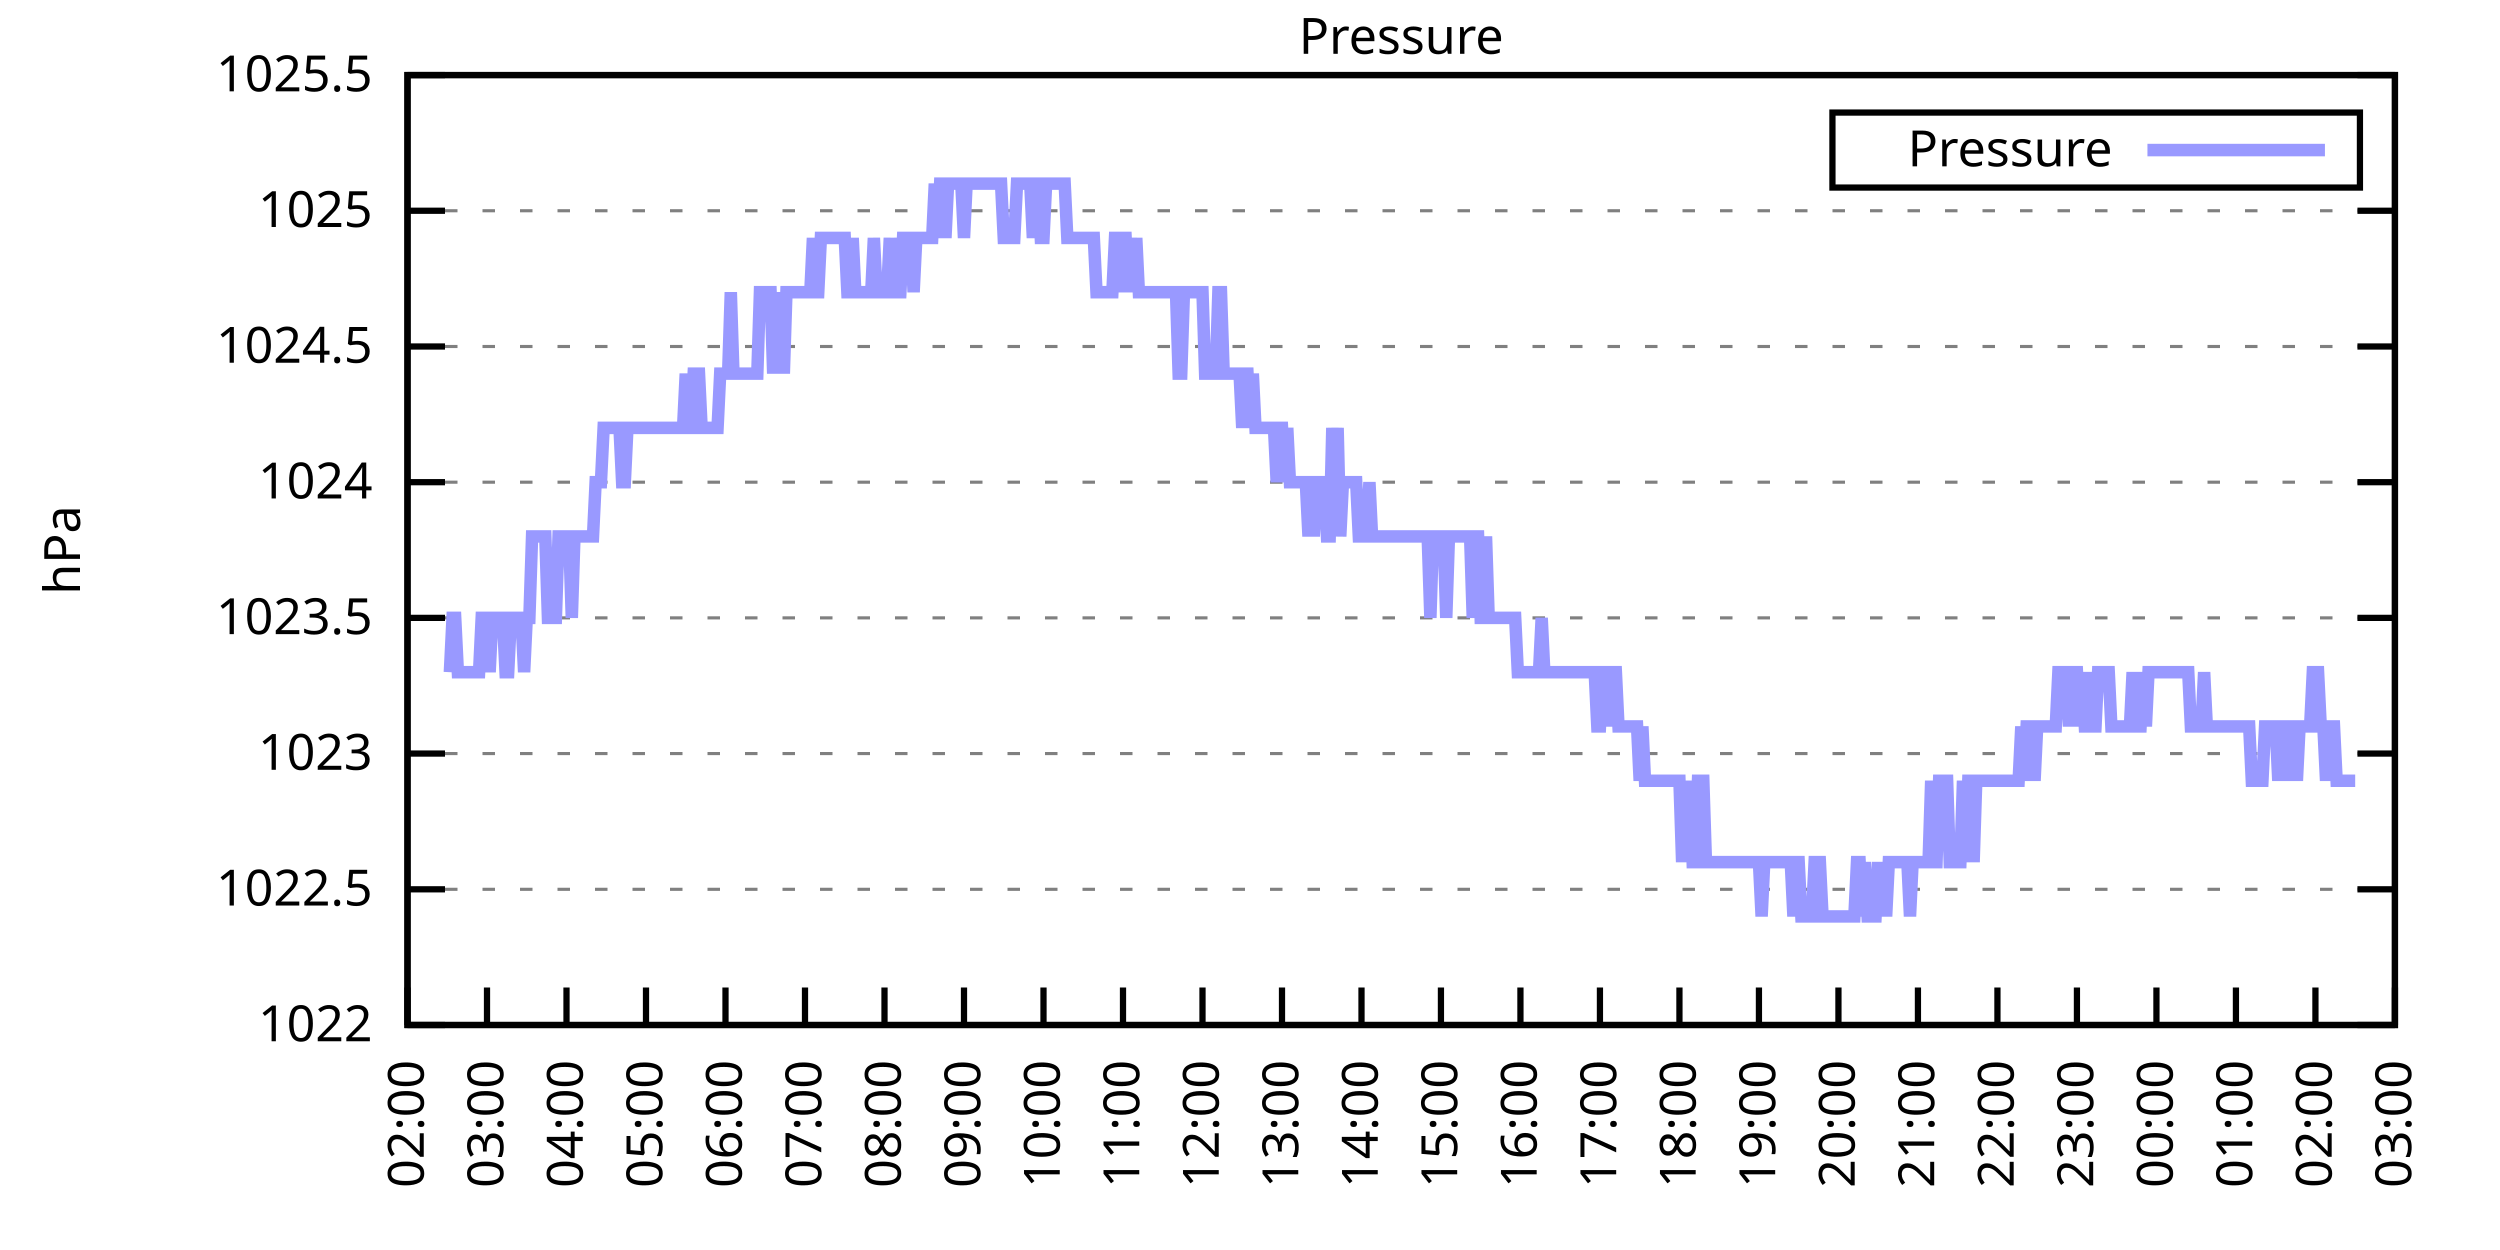
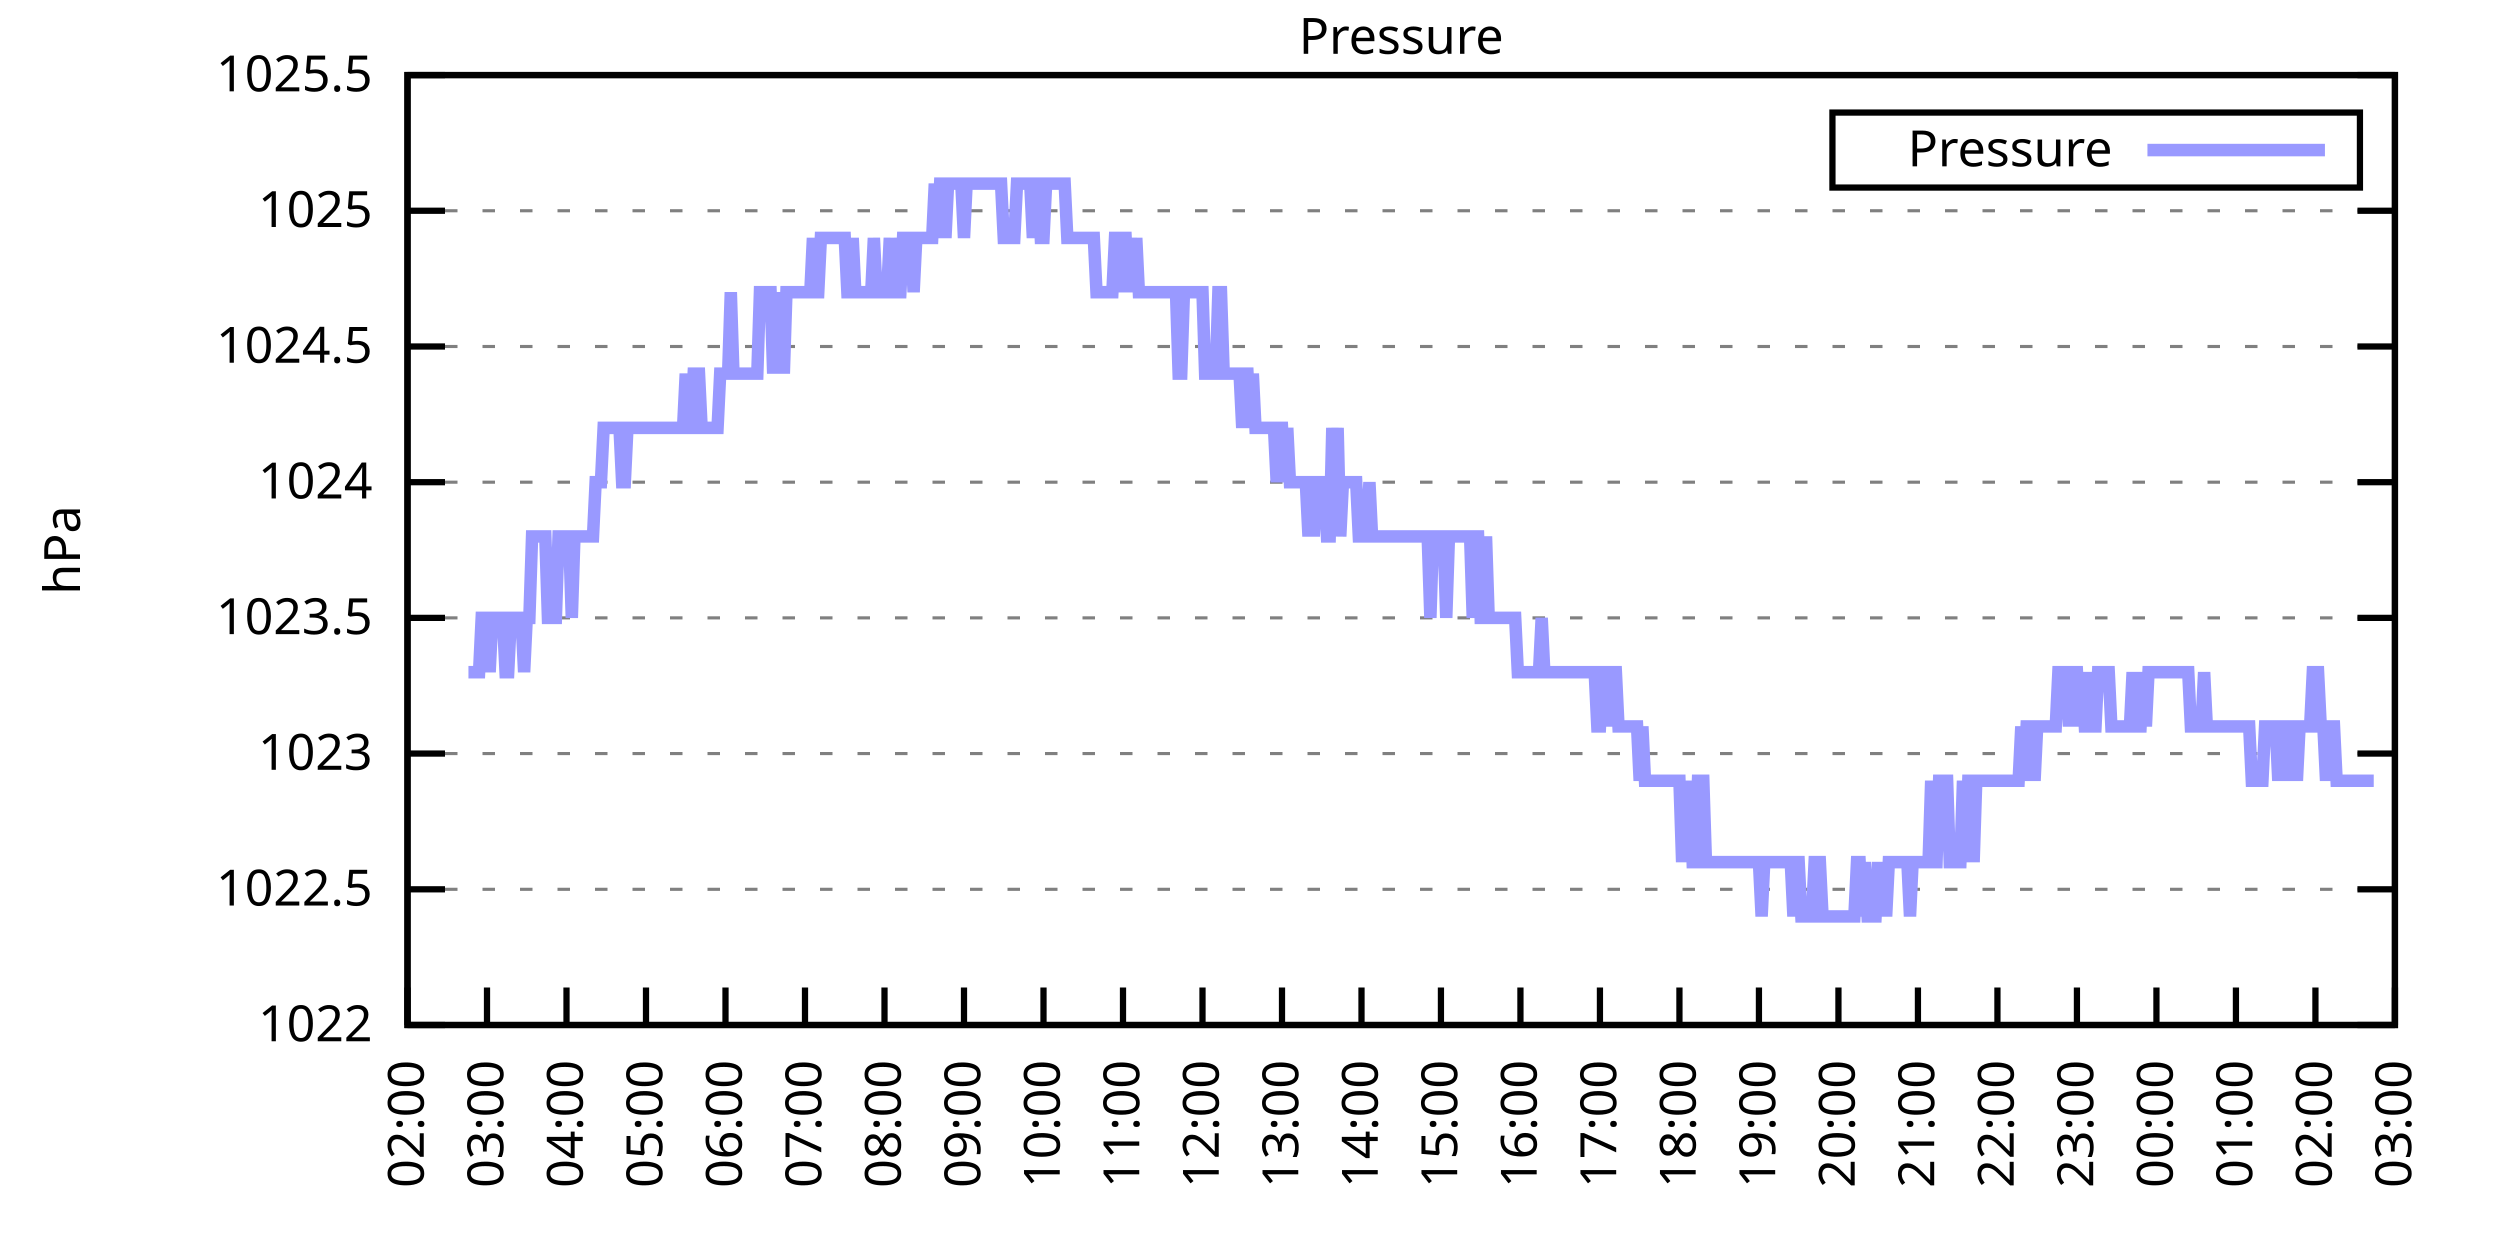
<svg xmlns="http://www.w3.org/2000/svg" xmlns:xlink="http://www.w3.org/1999/xlink" width="400" height="200" viewBox="0 0 400 200">
  <g id="gnuplot_canvas">
    <rect x="0" y="0" width="400" height="200" fill="none" />
    <defs>
      <circle id="gpDot" r="0.5" stroke-width="0.5" stroke="currentColor" />
      <path id="gpPt0" stroke-width="0.333" stroke="currentColor" d="M-1,0 h2 M0,-1 v2" />
      <path id="gpPt1" stroke-width="0.333" stroke="currentColor" d="M-1,-1 L1,1 M1,-1 L-1,1" />
      <path id="gpPt2" stroke-width="0.333" stroke="currentColor" d="M-1,0 L1,0 M0,-1 L0,1 M-1,-1 L1,1 M-1,1 L1,-1" />
      <rect id="gpPt3" stroke-width="0.333" stroke="currentColor" x="-1" y="-1" width="2" height="2" />
      <rect id="gpPt4" stroke-width="0.333" stroke="currentColor" fill="currentColor" x="-1" y="-1" width="2" height="2" />
      <circle id="gpPt5" stroke-width="0.333" stroke="currentColor" cx="0" cy="0" r="1" />
      <use xlink:href="#gpPt5" id="gpPt6" fill="currentColor" stroke="none" />
      <path id="gpPt7" stroke-width="0.333" stroke="currentColor" d="M0,-1.33 L-1.33,0.67 L1.33,0.67 z" />
      <use xlink:href="#gpPt7" id="gpPt8" fill="currentColor" stroke="none" />
      <use xlink:href="#gpPt7" id="gpPt9" stroke="currentColor" transform="rotate(180)" />
      <use xlink:href="#gpPt9" id="gpPt10" fill="currentColor" stroke="none" />
      <use xlink:href="#gpPt3" id="gpPt11" stroke="currentColor" transform="rotate(45)" />
      <use xlink:href="#gpPt11" id="gpPt12" fill="currentColor" stroke="none" />
      <path id="gpPt13" stroke-width="0.333" stroke="currentColor" d="M0,1.330 L1.265,0.411 L0.782,-1.067 L-0.782,-1.076 L-1.265,0.411 z" />
      <use xlink:href="#gpPt13" id="gpPt14" fill="currentColor" stroke="none" />
      <filter id="textbox" filterUnits="objectBoundingBox" x="0" y="0" height="1" width="1">
        <feFlood flood-color="white" flood-opacity="1" result="bgnd" />
        <feComposite in="SourceGraphic" in2="bgnd" operator="atop" />
      </filter>
      <filter id="greybox" filterUnits="objectBoundingBox" x="0" y="0" height="1" width="1">
        <feFlood flood-color="lightgrey" flood-opacity="1" result="grey" />
        <feComposite in="SourceGraphic" in2="grey" operator="atop" />
      </filter>
    </defs>
    <g fill="none" color="white" stroke="currentColor" stroke-width="1.00" stroke-linecap="butt" stroke-linejoin="miter">
</g>
    <g fill="none" color="black" stroke="currentColor" stroke-width="1.00" stroke-linecap="butt" stroke-linejoin="miter">
      <g stroke="none" shape-rendering="crispEdges">
        <polygon fill="rgb(255, 255, 255)" points="65.20,164.00 383.18,164.00 383.18,12.02 65.20,12.02 " />
      </g>
    </g>
    <g fill="none" color="black" stroke="currentColor" stroke-width="1.00" stroke-linecap="butt" stroke-linejoin="miter">
</g>
    <g fill="none" color="black" stroke="black" stroke-width="0.50" stroke-linecap="butt" stroke-linejoin="miter">
</g>
    <g fill="none" color="gray" stroke="currentColor" stroke-width="0.50" stroke-linecap="butt" stroke-linejoin="miter">
      <path stroke="gray" stroke-dasharray="2,4" class="gridline" d="M65.20,164.00 L383.19,164.00  " />
    </g>
    <g fill="none" color="gray" stroke="gray" stroke-width="1.00" stroke-linecap="butt" stroke-linejoin="miter">
</g>
    <g fill="none" color="black" stroke="currentColor" stroke-width="1.00" stroke-linecap="butt" stroke-linejoin="miter">
      <path stroke="black" d="M65.20,164.00 L71.20,164.00 M383.19,164.00 L377.19,164.00  " />
      <g transform="translate(59.60,166.60)" stroke="none" fill="black" font-family="Sans" font-size="8.00" text-anchor="end">
        <text>
          <tspan font-family="Sans"> 1022</tspan>
        </text>
      </g>
    </g>
    <g fill="none" color="black" stroke="currentColor" stroke-width="1.00" stroke-linecap="butt" stroke-linejoin="miter">
</g>
    <g fill="none" color="black" stroke="black" stroke-width="0.50" stroke-linecap="butt" stroke-linejoin="miter">
</g>
    <g fill="none" color="gray" stroke="currentColor" stroke-width="0.50" stroke-linecap="butt" stroke-linejoin="miter">
      <path stroke="gray" stroke-dasharray="2,4" class="gridline" d="M65.20,142.29 L383.19,142.29  " />
    </g>
    <g fill="none" color="gray" stroke="gray" stroke-width="1.00" stroke-linecap="butt" stroke-linejoin="miter">
</g>
    <g fill="none" color="black" stroke="currentColor" stroke-width="1.00" stroke-linecap="butt" stroke-linejoin="miter">
      <path stroke="black" d="M65.20,142.29 L71.20,142.29 M383.19,142.29 L377.19,142.29  " />
      <g transform="translate(59.60,144.89)" stroke="none" fill="black" font-family="Sans" font-size="8.00" text-anchor="end">
        <text>
          <tspan font-family="Sans"> 1022.5</tspan>
        </text>
      </g>
    </g>
    <g fill="none" color="black" stroke="currentColor" stroke-width="1.00" stroke-linecap="butt" stroke-linejoin="miter">
</g>
    <g fill="none" color="black" stroke="black" stroke-width="0.50" stroke-linecap="butt" stroke-linejoin="miter">
</g>
    <g fill="none" color="gray" stroke="currentColor" stroke-width="0.50" stroke-linecap="butt" stroke-linejoin="miter">
      <path stroke="gray" stroke-dasharray="2,4" class="gridline" d="M65.20,120.57 L383.19,120.57  " />
    </g>
    <g fill="none" color="gray" stroke="gray" stroke-width="1.00" stroke-linecap="butt" stroke-linejoin="miter">
</g>
    <g fill="none" color="black" stroke="currentColor" stroke-width="1.00" stroke-linecap="butt" stroke-linejoin="miter">
      <path stroke="black" d="M65.20,120.57 L71.20,120.57 M383.19,120.57 L377.19,120.57  " />
      <g transform="translate(59.60,123.17)" stroke="none" fill="black" font-family="Sans" font-size="8.00" text-anchor="end">
        <text>
          <tspan font-family="Sans"> 1023</tspan>
        </text>
      </g>
    </g>
    <g fill="none" color="black" stroke="currentColor" stroke-width="1.00" stroke-linecap="butt" stroke-linejoin="miter">
</g>
    <g fill="none" color="black" stroke="black" stroke-width="0.50" stroke-linecap="butt" stroke-linejoin="miter">
</g>
    <g fill="none" color="gray" stroke="currentColor" stroke-width="0.50" stroke-linecap="butt" stroke-linejoin="miter">
      <path stroke="gray" stroke-dasharray="2,4" class="gridline" d="M65.20,98.86 L383.19,98.86  " />
    </g>
    <g fill="none" color="gray" stroke="gray" stroke-width="1.00" stroke-linecap="butt" stroke-linejoin="miter">
</g>
    <g fill="none" color="black" stroke="currentColor" stroke-width="1.00" stroke-linecap="butt" stroke-linejoin="miter">
      <path stroke="black" d="M65.20,98.86 L71.20,98.86 M383.19,98.86 L377.19,98.86  " />
      <g transform="translate(59.60,101.46)" stroke="none" fill="black" font-family="Sans" font-size="8.00" text-anchor="end">
        <text>
          <tspan font-family="Sans"> 1023.5</tspan>
        </text>
      </g>
    </g>
    <g fill="none" color="black" stroke="currentColor" stroke-width="1.00" stroke-linecap="butt" stroke-linejoin="miter">
</g>
    <g fill="none" color="black" stroke="black" stroke-width="0.50" stroke-linecap="butt" stroke-linejoin="miter">
</g>
    <g fill="none" color="gray" stroke="currentColor" stroke-width="0.50" stroke-linecap="butt" stroke-linejoin="miter">
      <path stroke="gray" stroke-dasharray="2,4" class="gridline" d="M65.20,77.15 L383.19,77.15  " />
    </g>
    <g fill="none" color="gray" stroke="gray" stroke-width="1.00" stroke-linecap="butt" stroke-linejoin="miter">
</g>
    <g fill="none" color="black" stroke="currentColor" stroke-width="1.00" stroke-linecap="butt" stroke-linejoin="miter">
      <path stroke="black" d="M65.20,77.15 L71.20,77.15 M383.19,77.15 L377.19,77.15  " />
      <g transform="translate(59.60,79.75)" stroke="none" fill="black" font-family="Sans" font-size="8.00" text-anchor="end">
        <text>
          <tspan font-family="Sans"> 1024</tspan>
        </text>
      </g>
    </g>
    <g fill="none" color="black" stroke="currentColor" stroke-width="1.00" stroke-linecap="butt" stroke-linejoin="miter">
</g>
    <g fill="none" color="black" stroke="black" stroke-width="0.50" stroke-linecap="butt" stroke-linejoin="miter">
</g>
    <g fill="none" color="gray" stroke="currentColor" stroke-width="0.50" stroke-linecap="butt" stroke-linejoin="miter">
      <path stroke="gray" stroke-dasharray="2,4" class="gridline" d="M65.20,55.44 L383.19,55.44  " />
    </g>
    <g fill="none" color="gray" stroke="gray" stroke-width="1.00" stroke-linecap="butt" stroke-linejoin="miter">
</g>
    <g fill="none" color="black" stroke="currentColor" stroke-width="1.00" stroke-linecap="butt" stroke-linejoin="miter">
      <path stroke="black" d="M65.20,55.44 L71.20,55.44 M383.19,55.44 L377.19,55.44  " />
      <g transform="translate(59.60,58.04)" stroke="none" fill="black" font-family="Sans" font-size="8.00" text-anchor="end">
        <text>
          <tspan font-family="Sans"> 1024.5</tspan>
        </text>
      </g>
    </g>
    <g fill="none" color="black" stroke="currentColor" stroke-width="1.00" stroke-linecap="butt" stroke-linejoin="miter">
</g>
    <g fill="none" color="black" stroke="black" stroke-width="0.50" stroke-linecap="butt" stroke-linejoin="miter">
</g>
    <g fill="none" color="gray" stroke="currentColor" stroke-width="0.50" stroke-linecap="butt" stroke-linejoin="miter">
      <path stroke="gray" stroke-dasharray="2,4" class="gridline" d="M65.20,33.72 L383.19,33.72  " />
    </g>
    <g fill="none" color="gray" stroke="gray" stroke-width="1.00" stroke-linecap="butt" stroke-linejoin="miter">
</g>
    <g fill="none" color="black" stroke="currentColor" stroke-width="1.00" stroke-linecap="butt" stroke-linejoin="miter">
      <path stroke="black" d="M65.20,33.72 L71.20,33.72 M383.19,33.72 L377.19,33.72  " />
      <g transform="translate(59.60,36.32)" stroke="none" fill="black" font-family="Sans" font-size="8.00" text-anchor="end">
        <text>
          <tspan font-family="Sans"> 1025</tspan>
        </text>
      </g>
    </g>
    <g fill="none" color="black" stroke="currentColor" stroke-width="1.00" stroke-linecap="butt" stroke-linejoin="miter">
</g>
    <g fill="none" color="black" stroke="black" stroke-width="0.50" stroke-linecap="butt" stroke-linejoin="miter">
</g>
    <g fill="none" color="gray" stroke="currentColor" stroke-width="0.50" stroke-linecap="butt" stroke-linejoin="miter">
      <path stroke="gray" stroke-dasharray="2,4" class="gridline" d="M65.20,12.01 L383.19,12.01  " />
    </g>
    <g fill="none" color="gray" stroke="gray" stroke-width="1.00" stroke-linecap="butt" stroke-linejoin="miter">
</g>
    <g fill="none" color="black" stroke="currentColor" stroke-width="1.00" stroke-linecap="butt" stroke-linejoin="miter">
      <path stroke="black" d="M65.20,12.01 L71.20,12.01 M383.19,12.01 L377.19,12.01  " />
      <g transform="translate(59.60,14.61)" stroke="none" fill="black" font-family="Sans" font-size="8.00" text-anchor="end">
        <text>
          <tspan font-family="Sans"> 1025.5</tspan>
        </text>
      </g>
    </g>
    <g fill="none" color="black" stroke="currentColor" stroke-width="1.00" stroke-linecap="butt" stroke-linejoin="miter">
      <path stroke="black" d="M65.20,164.00 L65.20,158.00  " />
      <g transform="translate(67.80,169.60) rotate(270.00)" stroke="none" fill="black" font-family="Sans" font-size="8.00" text-anchor="end">
        <text>
          <tspan font-family="Sans">02:00</tspan>
        </text>
      </g>
    </g>
    <g fill="none" color="black" stroke="currentColor" stroke-width="1.00" stroke-linecap="butt" stroke-linejoin="miter">
      <path stroke="black" d="M77.92,164.00 L77.92,158.00  " />
      <g transform="translate(80.52,169.60) rotate(270.00)" stroke="none" fill="black" font-family="Sans" font-size="8.00" text-anchor="end">
        <text>
          <tspan font-family="Sans">03:00</tspan>
        </text>
      </g>
    </g>
    <g fill="none" color="black" stroke="currentColor" stroke-width="1.00" stroke-linecap="butt" stroke-linejoin="miter">
      <path stroke="black" d="M90.64,164.00 L90.64,158.00  " />
      <g transform="translate(93.24,169.60) rotate(270.00)" stroke="none" fill="black" font-family="Sans" font-size="8.00" text-anchor="end">
        <text>
          <tspan font-family="Sans">04:00</tspan>
        </text>
      </g>
    </g>
    <g fill="none" color="black" stroke="currentColor" stroke-width="1.00" stroke-linecap="butt" stroke-linejoin="miter">
      <path stroke="black" d="M103.36,164.00 L103.36,158.00  " />
      <g transform="translate(105.96,169.60) rotate(270.00)" stroke="none" fill="black" font-family="Sans" font-size="8.00" text-anchor="end">
        <text>
          <tspan font-family="Sans">05:00</tspan>
        </text>
      </g>
    </g>
    <g fill="none" color="black" stroke="currentColor" stroke-width="1.00" stroke-linecap="butt" stroke-linejoin="miter">
      <path stroke="black" d="M116.08,164.00 L116.08,158.00  " />
      <g transform="translate(118.68,169.60) rotate(270.00)" stroke="none" fill="black" font-family="Sans" font-size="8.00" text-anchor="end">
        <text>
          <tspan font-family="Sans">06:00</tspan>
        </text>
      </g>
    </g>
    <g fill="none" color="black" stroke="currentColor" stroke-width="1.00" stroke-linecap="butt" stroke-linejoin="miter">
      <path stroke="black" d="M128.80,164.00 L128.80,158.00  " />
      <g transform="translate(131.40,169.60) rotate(270.00)" stroke="none" fill="black" font-family="Sans" font-size="8.00" text-anchor="end">
        <text>
          <tspan font-family="Sans">07:00</tspan>
        </text>
      </g>
    </g>
    <g fill="none" color="black" stroke="currentColor" stroke-width="1.00" stroke-linecap="butt" stroke-linejoin="miter">
      <path stroke="black" d="M141.52,164.00 L141.52,158.00  " />
      <g transform="translate(144.12,169.60) rotate(270.00)" stroke="none" fill="black" font-family="Sans" font-size="8.00" text-anchor="end">
        <text>
          <tspan font-family="Sans">08:00</tspan>
        </text>
      </g>
    </g>
    <g fill="none" color="black" stroke="currentColor" stroke-width="1.00" stroke-linecap="butt" stroke-linejoin="miter">
      <path stroke="black" d="M154.24,164.00 L154.24,158.00  " />
      <g transform="translate(156.84,169.60) rotate(270.00)" stroke="none" fill="black" font-family="Sans" font-size="8.00" text-anchor="end">
        <text>
          <tspan font-family="Sans">09:00</tspan>
        </text>
      </g>
    </g>
    <g fill="none" color="black" stroke="currentColor" stroke-width="1.00" stroke-linecap="butt" stroke-linejoin="miter">
      <path stroke="black" d="M166.96,164.00 L166.96,158.00  " />
      <g transform="translate(169.56,169.60) rotate(270.00)" stroke="none" fill="black" font-family="Sans" font-size="8.00" text-anchor="end">
        <text>
          <tspan font-family="Sans">10:00</tspan>
        </text>
      </g>
    </g>
    <g fill="none" color="black" stroke="currentColor" stroke-width="1.00" stroke-linecap="butt" stroke-linejoin="miter">
      <path stroke="black" d="M179.68,164.00 L179.68,158.00  " />
      <g transform="translate(182.28,169.60) rotate(270.00)" stroke="none" fill="black" font-family="Sans" font-size="8.00" text-anchor="end">
        <text>
          <tspan font-family="Sans">11:00</tspan>
        </text>
      </g>
    </g>
    <g fill="none" color="black" stroke="currentColor" stroke-width="1.00" stroke-linecap="butt" stroke-linejoin="miter">
      <path stroke="black" d="M192.40,164.00 L192.40,158.00  " />
      <g transform="translate(195.00,169.60) rotate(270.00)" stroke="none" fill="black" font-family="Sans" font-size="8.00" text-anchor="end">
        <text>
          <tspan font-family="Sans">12:00</tspan>
        </text>
      </g>
    </g>
    <g fill="none" color="black" stroke="currentColor" stroke-width="1.00" stroke-linecap="butt" stroke-linejoin="miter">
      <path stroke="black" d="M205.12,164.00 L205.12,158.00  " />
      <g transform="translate(207.72,169.60) rotate(270.00)" stroke="none" fill="black" font-family="Sans" font-size="8.00" text-anchor="end">
        <text>
          <tspan font-family="Sans">13:00</tspan>
        </text>
      </g>
    </g>
    <g fill="none" color="black" stroke="currentColor" stroke-width="1.00" stroke-linecap="butt" stroke-linejoin="miter">
      <path stroke="black" d="M217.84,164.00 L217.84,158.00  " />
      <g transform="translate(220.44,169.60) rotate(270.00)" stroke="none" fill="black" font-family="Sans" font-size="8.00" text-anchor="end">
        <text>
          <tspan font-family="Sans">14:00</tspan>
        </text>
      </g>
    </g>
    <g fill="none" color="black" stroke="currentColor" stroke-width="1.00" stroke-linecap="butt" stroke-linejoin="miter">
      <path stroke="black" d="M230.55,164.00 L230.55,158.00  " />
      <g transform="translate(233.15,169.60) rotate(270.00)" stroke="none" fill="black" font-family="Sans" font-size="8.00" text-anchor="end">
        <text>
          <tspan font-family="Sans">15:00</tspan>
        </text>
      </g>
    </g>
    <g fill="none" color="black" stroke="currentColor" stroke-width="1.00" stroke-linecap="butt" stroke-linejoin="miter">
      <path stroke="black" d="M243.27,164.00 L243.27,158.00  " />
      <g transform="translate(245.87,169.60) rotate(270.00)" stroke="none" fill="black" font-family="Sans" font-size="8.00" text-anchor="end">
        <text>
          <tspan font-family="Sans">16:00</tspan>
        </text>
      </g>
    </g>
    <g fill="none" color="black" stroke="currentColor" stroke-width="1.00" stroke-linecap="butt" stroke-linejoin="miter">
      <path stroke="black" d="M255.99,164.00 L255.99,158.00  " />
      <g transform="translate(258.59,169.60) rotate(270.00)" stroke="none" fill="black" font-family="Sans" font-size="8.00" text-anchor="end">
        <text>
          <tspan font-family="Sans">17:00</tspan>
        </text>
      </g>
    </g>
    <g fill="none" color="black" stroke="currentColor" stroke-width="1.00" stroke-linecap="butt" stroke-linejoin="miter">
      <path stroke="black" d="M268.71,164.00 L268.71,158.00  " />
      <g transform="translate(271.31,169.60) rotate(270.00)" stroke="none" fill="black" font-family="Sans" font-size="8.00" text-anchor="end">
        <text>
          <tspan font-family="Sans">18:00</tspan>
        </text>
      </g>
    </g>
    <g fill="none" color="black" stroke="currentColor" stroke-width="1.00" stroke-linecap="butt" stroke-linejoin="miter">
      <path stroke="black" d="M281.43,164.00 L281.43,158.00  " />
      <g transform="translate(284.03,169.60) rotate(270.00)" stroke="none" fill="black" font-family="Sans" font-size="8.00" text-anchor="end">
        <text>
          <tspan font-family="Sans">19:00</tspan>
        </text>
      </g>
    </g>
    <g fill="none" color="black" stroke="currentColor" stroke-width="1.00" stroke-linecap="butt" stroke-linejoin="miter">
      <path stroke="black" d="M294.15,164.00 L294.15,158.00  " />
      <g transform="translate(296.75,169.60) rotate(270.00)" stroke="none" fill="black" font-family="Sans" font-size="8.00" text-anchor="end">
        <text>
          <tspan font-family="Sans">20:00</tspan>
        </text>
      </g>
    </g>
    <g fill="none" color="black" stroke="currentColor" stroke-width="1.00" stroke-linecap="butt" stroke-linejoin="miter">
      <path stroke="black" d="M306.87,164.00 L306.87,158.00  " />
      <g transform="translate(309.47,169.60) rotate(270.00)" stroke="none" fill="black" font-family="Sans" font-size="8.00" text-anchor="end">
        <text>
          <tspan font-family="Sans">21:00</tspan>
        </text>
      </g>
    </g>
    <g fill="none" color="black" stroke="currentColor" stroke-width="1.00" stroke-linecap="butt" stroke-linejoin="miter">
      <path stroke="black" d="M319.59,164.00 L319.59,158.00  " />
      <g transform="translate(322.19,169.60) rotate(270.00)" stroke="none" fill="black" font-family="Sans" font-size="8.00" text-anchor="end">
        <text>
          <tspan font-family="Sans">22:00</tspan>
        </text>
      </g>
    </g>
    <g fill="none" color="black" stroke="currentColor" stroke-width="1.00" stroke-linecap="butt" stroke-linejoin="miter">
      <path stroke="black" d="M332.31,164.00 L332.31,158.00  " />
      <g transform="translate(334.91,169.60) rotate(270.00)" stroke="none" fill="black" font-family="Sans" font-size="8.00" text-anchor="end">
        <text>
          <tspan font-family="Sans">23:00</tspan>
        </text>
      </g>
    </g>
    <g fill="none" color="black" stroke="currentColor" stroke-width="1.00" stroke-linecap="butt" stroke-linejoin="miter">
      <path stroke="black" d="M345.03,164.00 L345.03,158.00  " />
      <g transform="translate(347.63,169.60) rotate(270.00)" stroke="none" fill="black" font-family="Sans" font-size="8.00" text-anchor="end">
        <text>
          <tspan font-family="Sans">00:00</tspan>
        </text>
      </g>
    </g>
    <g fill="none" color="black" stroke="currentColor" stroke-width="1.00" stroke-linecap="butt" stroke-linejoin="miter">
      <path stroke="black" d="M357.75,164.00 L357.75,158.00  " />
      <g transform="translate(360.35,169.60) rotate(270.00)" stroke="none" fill="black" font-family="Sans" font-size="8.00" text-anchor="end">
        <text>
          <tspan font-family="Sans">01:00</tspan>
        </text>
      </g>
    </g>
    <g fill="none" color="black" stroke="currentColor" stroke-width="1.00" stroke-linecap="butt" stroke-linejoin="miter">
      <path stroke="black" d="M370.47,164.00 L370.47,158.00  " />
      <g transform="translate(373.07,169.60) rotate(270.00)" stroke="none" fill="black" font-family="Sans" font-size="8.00" text-anchor="end">
        <text>
          <tspan font-family="Sans">02:00</tspan>
        </text>
      </g>
    </g>
    <g fill="none" color="black" stroke="currentColor" stroke-width="1.00" stroke-linecap="butt" stroke-linejoin="miter">
      <path stroke="black" d="M383.19,164.00 L383.19,158.00  " />
      <g transform="translate(385.79,169.60) rotate(270.00)" stroke="none" fill="black" font-family="Sans" font-size="8.00" text-anchor="end">
        <text>
          <tspan font-family="Sans">03:00</tspan>
        </text>
      </g>
    </g>
    <g fill="none" color="black" stroke="currentColor" stroke-width="1.00" stroke-linecap="butt" stroke-linejoin="miter">
</g>
    <g fill="none" color="black" stroke="currentColor" stroke-width="1.00" stroke-linecap="butt" stroke-linejoin="miter">
      <path stroke="black" d="M65.20,12.01 L65.20,164.00 L383.19,164.00 L383.19,12.01 L65.20,12.01 Z  " />
    </g>
    <g fill="none" color="black" stroke="currentColor" stroke-width="1.00" stroke-linecap="butt" stroke-linejoin="miter">
</g>
    <g fill="none" color="black" stroke="currentColor" stroke-width="1.00" stroke-linecap="butt" stroke-linejoin="miter">
      <path stroke="black" d="M293.19,30.01 L293.19,18.01 L377.59,18.01 L377.59,30.01 L293.19,30.01 Z  " />
    </g>
    <g id="Pressure_plot_1">
      <g fill="none" color="white" stroke="black" stroke-width="2.00" stroke-linecap="butt" stroke-linejoin="miter">
</g>
      <g fill="none" color="black" stroke="currentColor" stroke-width="2.00" stroke-linecap="butt" stroke-linejoin="miter">
        <g transform="translate(337.99,26.61)" stroke="none" fill="black" font-family="Sans" font-size="8.00" text-anchor="end">
          <text>
            <tspan font-family="Sans">Pressure</tspan>
          </text>
        </g>
      </g>
      <g fill="none" color="black" stroke="currentColor" stroke-width="2.00" stroke-linecap="butt" stroke-linejoin="miter">
-         <path stroke="rgb(153, 153, 255)" d="M343.59,24.01 L371.99,24.01 M71.98,107.55 L72.41,98.86 L72.83,98.86 L73.26,107.55 L73.68,107.55 L74.10,107.55   L74.53,107.55 L74.95,107.55 L75.38,107.55 L75.80,107.55 L76.22,107.55 L76.65,107.55 L77.07,98.86 L77.50,98.86   L77.92,98.86 L78.34,107.55 L78.77,98.86 L79.19,98.86 L79.62,98.86 L80.04,98.86 L80.46,98.86 L80.89,107.55   L81.31,107.55 L81.74,98.86 L82.16,98.86 L82.58,98.86 L83.01,98.86 L83.43,98.86 L83.86,107.55 L84.28,98.86   L84.70,98.86 L85.13,85.83 L85.55,85.83 L85.98,85.83 L86.40,85.83 L86.82,85.83 L87.25,85.83 L87.67,98.86   L88.10,98.86 L88.52,98.86 L88.94,98.86 L89.37,85.83 L89.79,85.83 L90.22,85.83 L90.64,85.83 L91.06,85.83   L91.49,98.86 L91.91,85.83 L92.34,85.83 L92.76,85.83 L93.18,85.83 L93.61,85.83 L94.03,85.83 L94.46,85.83   L94.88,85.83 L95.30,77.15 L95.73,77.15 L96.15,77.15 L96.58,68.46 L97.00,68.46 L97.42,68.46 L97.85,68.46   L98.27,68.46 L98.69,68.46 L99.12,68.46 L99.54,77.15 L99.97,77.15 L100.39,68.46 L100.81,68.46 L101.24,68.46   L101.66,68.46 L102.09,68.46 L102.51,68.46 L102.93,68.46 L103.36,68.46 L103.78,68.46 L104.21,68.46 L104.63,68.46   L105.05,68.46 L105.48,68.46 L105.90,68.46 L106.33,68.46 L106.75,68.46 L107.17,68.46 L107.60,68.46 L108.02,68.46   L108.45,68.46 L108.87,68.46 L109.29,68.46 L109.72,59.78 L110.14,68.46 L110.57,68.46 L110.99,59.78 L111.41,59.78   L111.84,59.78 L112.26,68.46 L112.69,68.46 L113.11,68.46 L113.53,68.46 L113.96,68.46 L114.38,68.46 L114.81,68.46   L115.23,59.78 L115.65,59.78 L116.08,59.78 L116.50,59.78 L116.93,46.75 L117.35,59.78 L117.77,59.78 L118.20,59.78   L118.62,59.78 L119.05,59.78 L119.47,59.78 L119.89,59.78 L120.32,59.78 L120.74,59.78 L121.17,59.78 L121.59,46.75   L122.01,46.75 L122.44,46.75 L122.86,46.75 L123.29,46.75 L123.71,59.78 L124.13,46.75 L124.56,59.78 L124.98,46.75   L125.41,59.78 L125.83,46.75 L126.25,46.75 L126.68,46.75 L127.10,46.75 L127.53,46.75 L127.95,46.75 L128.37,46.75   L128.80,46.75 L129.22,46.75 L129.65,46.75 L130.07,38.07 L130.49,46.75 L130.92,46.75 L131.34,38.07 L131.77,38.07   L132.19,38.07 L132.61,38.07 L133.04,38.07 L133.46,38.07 L133.89,38.07 L134.31,38.07 L134.73,38.07 L135.16,38.07   L135.58,46.75 L136.01,46.75 L136.43,38.07 L136.85,46.75 L137.28,46.75 L137.70,46.75 L138.13,46.75 L138.55,46.75   L138.97,46.75 L139.40,46.75 L139.82,38.07 L140.25,46.75 L140.67,46.75 L141.09,46.75 L141.52,46.75 L141.94,46.75   L142.37,38.07 L142.79,46.75 L143.21,38.07 L143.64,46.75 L144.06,46.75 L144.49,38.07 L144.91,38.07 L145.33,38.07   L145.76,38.07 L146.18,46.75 L146.61,38.07 L147.03,38.07 L147.45,38.07 L147.88,38.07 L148.30,38.07 L148.73,38.07   L149.15,38.07 L149.57,29.38 L150.00,38.07 L150.42,29.38 L150.85,29.38 L151.27,38.07 L151.69,29.38 L152.12,29.38   L152.54,29.38 L152.97,29.38 L153.39,29.38 L153.81,29.38 L154.24,38.07 L154.66,29.38 L155.09,29.38 L155.51,29.38   L155.93,29.38 L156.36,29.38 L156.78,29.38 L157.21,29.38 L157.63,29.38 L158.05,29.38 L158.48,29.38 L158.90,29.38   L159.33,29.38 L159.75,29.38 L160.17,29.38 L160.60,38.07 L161.02,38.07 L161.44,38.07 L161.87,38.07 L162.29,38.07   L162.72,29.38 L163.14,29.38 L163.56,29.38 L163.99,29.38 L164.41,29.38 L164.84,29.38 L165.26,38.07 L165.68,29.38   L166.11,29.38 L166.53,38.07 L166.96,38.07 L167.38,29.38 L167.80,29.38 L168.23,29.38 L168.65,29.38 L169.08,29.38   L169.50,29.38 L169.92,29.38 L170.35,29.38 L170.77,38.07 L171.20,38.07 L171.62,38.07 L172.04,38.07 L172.47,38.07   L172.89,38.07 L173.32,38.07 L173.74,38.07 L174.16,38.07 L174.59,38.07 L175.01,38.07 L175.44,46.75 L175.86,46.75   L176.28,46.75 L176.71,46.75 L177.13,46.75 L177.56,46.75 L177.98,46.75 L178.40,38.07 L178.83,38.07 L179.25,46.75   L179.68,38.07 L180.10,38.07 L180.52,46.75 L180.95,38.07 L181.37,46.75 L181.80,38.07 L182.22,46.75 L182.64,46.75   L183.07,46.75 L183.49,46.75 L183.92,46.75 L184.34,46.75 L184.76,46.75 L185.19,46.75 L185.61,46.75 L186.04,46.75   L186.46,46.75 L186.88,46.75 L187.31,46.75 L187.73,46.75 L188.16,46.75 L188.58,59.78 L189.00,59.78 L189.43,46.75   L189.85,46.75 L190.28,46.75 L190.70,46.75 L191.12,46.75 L191.55,46.75 L191.97,46.75 L192.40,46.75 L192.82,59.78   L193.24,59.78 L193.67,59.78 L194.09,59.78 L194.52,59.78 L194.94,46.75 L195.36,46.75 L195.79,59.78 L196.21,59.78   L196.64,59.78 L197.06,59.78 L197.48,59.78 L197.91,59.78 L198.33,59.78 L198.76,68.46 L199.18,59.78 L199.60,59.78   L200.03,68.46 L200.45,59.78 L200.88,68.46 L201.30,68.46 L201.72,68.46 L202.15,68.46 L202.57,68.46 L203.00,68.46   L203.42,68.46 L203.84,68.46 L204.27,77.15 L204.69,68.46 L205.12,68.46 L205.54,77.15 L205.96,68.46 L206.39,77.15   L206.81,77.15 L207.24,77.15 L207.66,77.15 L208.08,77.15 L208.51,77.15 L208.93,77.15 L209.36,85.83 L209.78,77.15   L210.20,85.83 L210.63,77.15 L211.05,77.15 L211.48,77.15 L211.90,77.15 L212.32,85.83 L212.75,85.83 L213.17,68.46   L213.60,77.15 L214.02,68.46 L214.44,85.83 L214.87,77.15 L215.29,77.15 L215.72,77.15 L216.14,77.15 L216.56,77.15   L216.99,77.15 L217.41,85.83 L217.84,85.83 L218.26,85.83 L218.68,85.83 L219.11,77.15 L219.53,85.83 L219.96,85.83   L220.38,85.83 L220.80,85.83 L221.23,85.83 L221.65,85.83 L222.08,85.83 L222.50,85.83 L222.92,85.83 L223.35,85.83   L223.77,85.83 L224.20,85.83 L224.62,85.83 L225.04,85.83 L225.47,85.83 L225.89,85.83 L226.31,85.83 L226.74,85.83   L227.16,85.83 L227.59,85.83 L228.01,85.83 L228.43,85.83 L228.86,98.86 L229.28,85.83 L229.71,85.83 L230.13,85.83   L230.55,85.83 L230.98,85.83 L231.40,98.86 L231.83,85.83 L232.25,85.83 L232.67,85.83 L233.10,85.83 L233.52,85.83   L233.95,85.83 L234.37,85.83 L234.79,85.83 L235.22,85.83 L235.64,98.86 L236.07,85.83 L236.49,85.83 L236.91,98.86   L237.34,98.86 L237.76,85.83 L238.19,98.86 L238.61,98.86 L239.03,98.86 L239.46,98.86 L239.88,98.86 L240.31,98.86   L240.73,98.86 L241.15,98.86 L241.58,98.86 L242.00,98.86 L242.43,98.86 L242.85,107.55 L243.27,107.55 L243.70,107.55   L244.12,107.55 L244.55,107.55 L244.97,107.55 L245.39,107.55 L245.82,107.55 L246.24,107.55 L246.67,98.86 L247.09,107.55   L247.51,107.55 L247.94,107.55 L248.36,107.55 L248.79,107.55 L249.21,107.55 L249.63,107.55 L250.06,107.55 L250.48,107.55   L250.91,107.55 L251.33,107.55 L251.75,107.55 L252.18,107.55 L252.60,107.55 L253.03,107.55 L253.45,107.55 L253.87,107.55   L254.30,107.55 L254.72,107.55 L255.15,107.55 L255.57,116.23 L255.99,116.23 L256.42,107.55 L256.84,107.55 L257.27,107.55   L257.69,116.23 L258.11,107.55 L258.54,107.55 L258.96,116.23 L259.39,116.23 L259.81,116.23 L260.23,116.23 L260.66,116.23   L261.08,116.23 L261.51,116.23 L261.93,116.23 L262.35,124.92 L262.78,116.23 L263.20,124.92 L263.63,124.92 L264.05,124.92   L264.47,124.92 L264.90,124.92 L265.32,124.92 L265.75,124.92 L266.17,124.92 L266.59,124.92 L267.02,124.92 L267.44,124.92   L267.87,124.92 L268.29,124.92 L268.71,124.92 L269.14,137.94 L269.56,124.92 L269.99,137.94 L270.41,124.92 L270.83,137.94   L271.26,137.94 L271.68,124.92 L272.11,124.92 L272.53,124.92 L272.95,137.94 L273.38,137.94 L273.80,137.94 L274.23,137.94   L274.65,137.94 L275.07,137.94 L275.50,137.94 L275.92,137.94 L276.35,137.94 L276.77,137.94 L277.19,137.94 L277.62,137.94   L278.04,137.94 L278.47,137.94 L278.89,137.94 L279.31,137.94 L279.74,137.94 L280.16,137.94 L280.59,137.94 L281.01,137.94   L281.43,137.94 L281.86,146.63 L282.28,137.94 L282.71,137.94 L283.13,137.94 L283.55,137.94 L283.98,137.94 L284.40,137.94   L284.83,137.94 L285.25,137.94 L285.67,137.94 L286.10,137.94 L286.52,137.94 L286.95,146.63 L287.37,137.94 L287.79,137.94   L288.22,146.63 L288.64,146.63 L289.06,146.63 L289.49,146.63 L289.91,146.63 L290.34,137.94 L290.76,137.94 L291.18,137.94   L291.61,146.63 L292.03,146.63 L292.46,146.63 L292.88,146.63 L293.30,146.63 L293.73,146.63 L294.15,146.63 L294.58,146.63   L295.00,146.63 L295.42,146.63 L295.85,146.63 L296.27,146.63 L296.70,146.63 L297.12,137.94 L297.54,137.94 L297.97,146.63   L298.39,137.94 L298.82,146.63 L299.24,146.63 L299.66,146.63 L300.09,146.63 L300.51,137.94 L300.94,146.63 L301.36,137.94   L301.78,146.63 L302.21,137.94 L302.63,137.94 L303.06,137.94 L303.48,137.94 L303.90,137.94 L304.33,137.94 L304.75,137.94   L305.18,137.94 L305.60,146.63 L306.02,137.94 L306.45,137.94 L306.87,137.94 L307.30,137.94 L307.72,137.94 L308.14,137.94   L308.57,137.94 L308.99,124.92 L309.42,137.94 L309.84,137.94 L310.26,124.92 L310.69,124.92 L311.11,124.92 L311.54,124.92   L311.96,137.94 L312.38,137.94 L312.81,137.94 L313.23,137.94 L313.66,137.94 L314.08,124.92 L314.50,137.94 L314.93,124.92   L315.35,124.92 L315.78,137.94 L316.20,124.92 L316.62,124.92 L317.05,124.92 L317.47,124.92 L317.90,124.92 L318.32,124.92   L318.74,124.92 L319.17,124.92 L319.59,124.92 L320.02,124.92 L320.44,124.92 L320.86,124.92 L321.29,124.92 L321.71,124.92   L322.14,124.92 L322.56,124.92 L322.98,124.92 L323.41,116.23 L323.83,124.92 L324.26,116.23 L324.68,116.23 L325.10,116.23   L325.53,124.92 L325.95,116.23 L326.38,116.23 L326.80,116.23 L327.22,116.23 L327.65,116.23 L328.07,116.23 L328.50,116.23   L328.92,116.23 L329.34,107.55 L329.77,107.55 L330.19,107.55 L330.62,107.55 L331.04,116.23 L331.46,107.55 L331.89,107.55   L332.31,107.55 L332.74,116.23 L333.16,107.55 L333.58,116.23 L334.01,116.23 L334.43,107.55 L334.86,116.23 L335.28,116.23   L335.70,107.55 L336.13,107.55 L336.55,107.55 L336.98,107.55 L337.40,107.55 L337.82,116.23 L338.25,116.23 L338.67,116.23   L339.10,116.23 L339.52,116.23 L339.94,116.23 L340.37,116.23 L340.79,116.23 L341.22,107.55 L341.64,116.23 L342.06,116.23   L342.49,116.23 L342.91,107.55 L343.34,116.23 L343.76,107.55 L344.18,107.55 L344.61,107.55 L345.03,107.55 L345.46,107.55   L345.88,107.55 L346.30,107.55 L346.73,107.55 L347.15,107.55 L347.58,107.55 L348.00,107.55 L348.42,107.55 L348.85,107.55   L349.27,107.55 L349.70,107.55 L350.12,107.55 L350.54,116.23 L350.97,116.23 L351.39,116.23 L351.81,116.23 L352.24,116.23   L352.66,107.55 L353.09,116.23 L353.51,116.23 L353.93,116.23 L354.36,116.23 L354.78,116.23 L355.21,116.23 L355.63,116.23   L356.05,116.23 L356.48,116.23 L356.90,116.23 L357.33,116.23 L357.75,116.23 L358.17,116.23 L358.60,116.23 L359.02,116.23   L359.45,116.23 L359.87,116.23 L360.29,124.92 L360.72,124.92 L361.14,124.92 L361.57,124.92 L361.99,124.92 L362.41,116.23   L362.84,116.23 L363.26,116.23 L363.69,116.23 L364.11,116.23 L364.53,124.92 L364.96,116.23 L365.38,116.23 L365.81,116.23   L366.23,124.92 L366.65,116.23 L367.08,116.23 L367.50,124.92 L367.93,116.23 L368.35,116.23 L368.77,116.23 L369.20,116.23   L369.62,116.23 L370.05,107.55 L370.47,107.55 L370.89,107.55 L371.32,116.23 L371.74,116.23 L372.17,124.92 L372.59,116.23   L373.01,116.23 L373.44,116.23 L373.86,124.92 L374.29,124.92 L374.71,124.92 L375.13,124.92 L375.56,124.92 L375.98,124.92   L376.41,124.92 L376.83,124.92  " />
+         <path stroke="rgb(153, 153, 255)" d="M343.59,24.01 L371.99,24.01 M74.95,107.55 L75.38,107.55 L75.80,107.55 L76.22,107.55 L76.65,107.55 L77.07,98.86   L77.50,98.86 L77.92,98.86 L78.34,107.55 L78.77,98.86 L79.19,98.86 L79.62,98.86 L80.04,98.86 L80.46,98.86   L80.89,107.55 L81.31,107.55 L81.74,98.86 L82.16,98.86 L82.58,98.86 L83.01,98.86 L83.43,98.86 L83.86,107.55   L84.28,98.86 L84.70,98.86 L85.13,85.83 L85.55,85.83 L85.98,85.83 L86.40,85.83 L86.82,85.83 L87.25,85.83   L87.67,98.86 L88.10,98.86 L88.52,98.86 L88.94,98.86 L89.37,85.83 L89.79,85.83 L90.22,85.83 L90.64,85.83   L91.06,85.83 L91.49,98.86 L91.91,85.83 L92.34,85.83 L92.76,85.83 L93.18,85.83 L93.61,85.83 L94.03,85.83   L94.46,85.83 L94.88,85.83 L95.30,77.15 L95.73,77.15 L96.15,77.15 L96.58,68.46 L97.00,68.46 L97.42,68.46   L97.85,68.46 L98.27,68.46 L98.69,68.46 L99.12,68.46 L99.54,77.15 L99.97,77.15 L100.39,68.46 L100.81,68.46   L101.24,68.46 L101.66,68.46 L102.09,68.46 L102.51,68.46 L102.93,68.46 L103.36,68.46 L103.78,68.46 L104.21,68.46   L104.63,68.46 L105.05,68.46 L105.48,68.46 L105.90,68.46 L106.33,68.46 L106.75,68.46 L107.17,68.46 L107.60,68.46   L108.02,68.46 L108.45,68.46 L108.87,68.46 L109.29,68.46 L109.72,59.78 L110.14,68.46 L110.57,68.46 L110.99,59.78   L111.41,59.78 L111.84,59.78 L112.26,68.46 L112.69,68.46 L113.11,68.46 L113.53,68.46 L113.96,68.46 L114.38,68.46   L114.81,68.46 L115.23,59.78 L115.65,59.78 L116.08,59.78 L116.50,59.78 L116.93,46.75 L117.35,59.78 L117.77,59.78   L118.20,59.78 L118.62,59.78 L119.05,59.78 L119.47,59.78 L119.89,59.78 L120.32,59.78 L120.74,59.78 L121.17,59.78   L121.59,46.75 L122.01,46.75 L122.44,46.75 L122.86,46.75 L123.29,46.75 L123.71,59.78 L124.13,46.75 L124.56,59.78   L124.98,46.75 L125.41,59.78 L125.83,46.75 L126.25,46.75 L126.68,46.75 L127.10,46.75 L127.53,46.75 L127.95,46.75   L128.37,46.75 L128.80,46.75 L129.22,46.75 L129.65,46.75 L130.07,38.07 L130.49,46.75 L130.92,46.75 L131.34,38.07   L131.77,38.07 L132.19,38.07 L132.61,38.07 L133.04,38.07 L133.46,38.07 L133.89,38.07 L134.31,38.07 L134.73,38.07   L135.16,38.07 L135.58,46.75 L136.01,46.75 L136.43,38.07 L136.85,46.75 L137.28,46.75 L137.70,46.75 L138.13,46.75   L138.55,46.75 L138.97,46.75 L139.40,46.75 L139.82,38.07 L140.25,46.75 L140.67,46.75 L141.09,46.75 L141.52,46.75   L141.94,46.75 L142.37,38.07 L142.79,46.75 L143.21,38.07 L143.64,46.75 L144.06,46.75 L144.49,38.07 L144.91,38.07   L145.33,38.07 L145.76,38.07 L146.18,46.75 L146.61,38.07 L147.03,38.07 L147.45,38.07 L147.88,38.07 L148.30,38.07   L148.73,38.07 L149.15,38.07 L149.57,29.38 L150.00,38.07 L150.42,29.38 L150.85,29.38 L151.27,38.07 L151.69,29.38   L152.12,29.38 L152.54,29.38 L152.97,29.38 L153.39,29.38 L153.81,29.38 L154.24,38.07 L154.66,29.38 L155.09,29.38   L155.51,29.38 L155.93,29.38 L156.36,29.38 L156.78,29.38 L157.21,29.38 L157.63,29.38 L158.05,29.38 L158.48,29.38   L158.90,29.38 L159.33,29.38 L159.75,29.38 L160.17,29.38 L160.60,38.07 L161.02,38.07 L161.44,38.07 L161.87,38.07   L162.29,38.07 L162.72,29.38 L163.14,29.38 L163.56,29.38 L163.99,29.38 L164.41,29.38 L164.84,29.38 L165.26,38.07   L165.68,29.38 L166.11,29.38 L166.53,38.07 L166.96,38.07 L167.38,29.38 L167.80,29.38 L168.23,29.38 L168.65,29.38   L169.08,29.38 L169.50,29.38 L169.92,29.38 L170.35,29.38 L170.77,38.07 L171.20,38.07 L171.62,38.07 L172.04,38.07   L172.47,38.07 L172.89,38.07 L173.32,38.07 L173.74,38.07 L174.16,38.07 L174.59,38.07 L175.01,38.07 L175.44,46.75   L175.86,46.75 L176.28,46.75 L176.71,46.75 L177.13,46.75 L177.56,46.75 L177.98,46.75 L178.40,38.07 L178.83,38.07   L179.25,46.75 L179.68,38.07 L180.10,38.07 L180.52,46.75 L180.95,38.07 L181.37,46.75 L181.80,38.07 L182.22,46.75   L182.64,46.75 L183.07,46.75 L183.49,46.75 L183.92,46.75 L184.34,46.75 L184.76,46.75 L185.19,46.75 L185.61,46.75   L186.04,46.75 L186.46,46.75 L186.88,46.75 L187.31,46.75 L187.73,46.75 L188.16,46.75 L188.58,59.78 L189.00,59.78   L189.43,46.75 L189.85,46.75 L190.28,46.75 L190.70,46.75 L191.12,46.75 L191.55,46.75 L191.97,46.75 L192.40,46.75   L192.82,59.78 L193.24,59.78 L193.67,59.78 L194.09,59.78 L194.52,59.78 L194.94,46.75 L195.36,46.75 L195.79,59.78   L196.21,59.78 L196.64,59.78 L197.06,59.78 L197.48,59.78 L197.91,59.78 L198.33,59.78 L198.76,68.46 L199.18,59.78   L199.60,59.78 L200.03,68.46 L200.45,59.78 L200.88,68.46 L201.30,68.46 L201.72,68.46 L202.15,68.46 L202.57,68.46   L203.00,68.46 L203.42,68.46 L203.84,68.46 L204.27,77.15 L204.69,68.46 L205.12,68.46 L205.54,77.15 L205.96,68.46   L206.39,77.15 L206.81,77.15 L207.24,77.15 L207.66,77.15 L208.08,77.15 L208.51,77.15 L208.93,77.15 L209.36,85.83   L209.78,77.15 L210.20,85.83 L210.63,77.15 L211.05,77.15 L211.48,77.15 L211.90,77.15 L212.32,85.83 L212.75,85.83   L213.17,68.46 L213.60,77.15 L214.02,68.46 L214.44,85.83 L214.87,77.15 L215.29,77.15 L215.72,77.15 L216.14,77.15   L216.56,77.15 L216.99,77.15 L217.41,85.83 L217.84,85.83 L218.26,85.83 L218.68,85.83 L219.11,77.15 L219.53,85.83   L219.96,85.83 L220.38,85.83 L220.80,85.83 L221.23,85.83 L221.65,85.83 L222.08,85.83 L222.50,85.83 L222.92,85.83   L223.35,85.83 L223.77,85.83 L224.20,85.83 L224.62,85.83 L225.04,85.83 L225.47,85.83 L225.89,85.83 L226.31,85.83   L226.74,85.83 L227.16,85.83 L227.59,85.83 L228.01,85.83 L228.43,85.83 L228.86,98.86 L229.28,85.83 L229.71,85.83   L230.13,85.83 L230.55,85.83 L230.98,85.83 L231.40,98.86 L231.83,85.83 L232.25,85.83 L232.67,85.83 L233.10,85.83   L233.52,85.83 L233.95,85.83 L234.37,85.83 L234.79,85.83 L235.22,85.83 L235.64,98.86 L236.07,85.83 L236.49,85.83   L236.91,98.86 L237.34,98.86 L237.76,85.83 L238.19,98.86 L238.61,98.86 L239.03,98.86 L239.46,98.86 L239.88,98.86   L240.31,98.86 L240.73,98.86 L241.15,98.86 L241.58,98.86 L242.00,98.86 L242.43,98.86 L242.85,107.55 L243.27,107.55   L243.70,107.55 L244.12,107.55 L244.55,107.55 L244.97,107.55 L245.39,107.55 L245.82,107.55 L246.24,107.55 L246.67,98.86   L247.09,107.55 L247.51,107.55 L247.94,107.55 L248.36,107.55 L248.79,107.55 L249.21,107.55 L249.63,107.55 L250.06,107.55   L250.48,107.55 L250.91,107.55 L251.33,107.55 L251.75,107.55 L252.18,107.55 L252.60,107.55 L253.03,107.55 L253.45,107.55   L253.87,107.55 L254.30,107.55 L254.72,107.55 L255.15,107.55 L255.57,116.23 L255.99,116.23 L256.42,107.55 L256.84,107.55   L257.27,107.55 L257.69,116.23 L258.11,107.55 L258.54,107.55 L258.96,116.23 L259.39,116.23 L259.81,116.23 L260.23,116.23   L260.66,116.23 L261.08,116.23 L261.51,116.23 L261.93,116.23 L262.35,124.92 L262.78,116.23 L263.20,124.92 L263.63,124.92   L264.05,124.92 L264.47,124.92 L264.90,124.92 L265.32,124.92 L265.75,124.92 L266.17,124.92 L266.59,124.92 L267.02,124.92   L267.44,124.92 L267.87,124.92 L268.29,124.92 L268.71,124.92 L269.14,137.94 L269.56,124.92 L269.99,137.94 L270.41,124.92   L270.83,137.94 L271.26,137.94 L271.68,124.92 L272.11,124.92 L272.53,124.92 L272.95,137.94 L273.38,137.94 L273.80,137.94   L274.23,137.94 L274.65,137.94 L275.07,137.94 L275.50,137.94 L275.92,137.94 L276.35,137.94 L276.77,137.94 L277.19,137.94   L277.62,137.94 L278.04,137.94 L278.47,137.94 L278.89,137.94 L279.31,137.94 L279.74,137.94 L280.16,137.94 L280.59,137.94   L281.01,137.94 L281.43,137.94 L281.86,146.63 L282.28,137.94 L282.71,137.94 L283.13,137.94 L283.55,137.94 L283.98,137.94   L284.40,137.94 L284.83,137.94 L285.25,137.94 L285.67,137.94 L286.10,137.94 L286.52,137.94 L286.95,146.63 L287.37,137.94   L287.79,137.94 L288.22,146.63 L288.64,146.63 L289.06,146.63 L289.49,146.63 L289.91,146.63 L290.34,137.94 L290.76,137.94   L291.18,137.94 L291.61,146.63 L292.03,146.63 L292.46,146.63 L292.88,146.63 L293.30,146.63 L293.73,146.63 L294.15,146.63   L294.58,146.63 L295.00,146.63 L295.42,146.63 L295.85,146.63 L296.27,146.63 L296.70,146.63 L297.12,137.94 L297.54,137.94   L297.97,146.63 L298.39,137.94 L298.82,146.63 L299.24,146.63 L299.66,146.63 L300.09,146.63 L300.51,137.94 L300.94,146.63   L301.36,137.94 L301.78,146.63 L302.21,137.94 L302.63,137.94 L303.06,137.94 L303.48,137.94 L303.90,137.94 L304.33,137.94   L304.75,137.94 L305.18,137.94 L305.60,146.63 L306.02,137.94 L306.45,137.94 L306.87,137.94 L307.30,137.94 L307.72,137.94   L308.14,137.94 L308.57,137.94 L308.99,124.92 L309.42,137.94 L309.84,137.94 L310.26,124.92 L310.69,124.92 L311.11,124.92   L311.54,124.92 L311.96,137.94 L312.38,137.94 L312.81,137.94 L313.23,137.94 L313.66,137.94 L314.08,124.92 L314.50,137.94   L314.93,124.92 L315.35,124.92 L315.78,137.94 L316.20,124.92 L316.62,124.92 L317.05,124.92 L317.47,124.92 L317.90,124.92   L318.32,124.92 L318.74,124.92 L319.17,124.92 L319.59,124.92 L320.02,124.92 L320.44,124.92 L320.86,124.92 L321.29,124.92   L321.71,124.92 L322.14,124.92 L322.56,124.92 L322.98,124.92 L323.41,116.23 L323.83,124.92 L324.26,116.23 L324.68,116.23   L325.10,116.23 L325.53,124.92 L325.95,116.23 L326.38,116.23 L326.80,116.23 L327.22,116.23 L327.65,116.23 L328.07,116.23   L328.50,116.23 L328.92,116.23 L329.34,107.55 L329.77,107.55 L330.19,107.55 L330.62,107.55 L331.04,116.23 L331.46,107.55   L331.89,107.55 L332.31,107.55 L332.74,116.23 L333.16,107.55 L333.58,116.23 L334.01,116.23 L334.43,107.55 L334.86,116.23   L335.28,116.23 L335.70,107.55 L336.13,107.55 L336.55,107.55 L336.98,107.55 L337.40,107.55 L337.82,116.23 L338.25,116.23   L338.67,116.23 L339.10,116.23 L339.52,116.23 L339.94,116.23 L340.37,116.23 L340.79,116.23 L341.22,107.55 L341.64,116.23   L342.06,116.23 L342.49,116.23 L342.91,107.55 L343.34,116.23 L343.76,107.55 L344.18,107.55 L344.61,107.55 L345.03,107.55   L345.46,107.55 L345.88,107.55 L346.30,107.55 L346.73,107.55 L347.15,107.55 L347.58,107.55 L348.00,107.55 L348.42,107.55   L348.85,107.55 L349.27,107.55 L349.70,107.55 L350.12,107.55 L350.54,116.23 L350.97,116.23 L351.39,116.23 L351.81,116.23   L352.24,116.23 L352.66,107.55 L353.09,116.23 L353.51,116.23 L353.93,116.23 L354.36,116.23 L354.78,116.23 L355.21,116.23   L355.63,116.23 L356.05,116.23 L356.48,116.23 L356.90,116.23 L357.33,116.23 L357.75,116.23 L358.17,116.23 L358.60,116.23   L359.02,116.23 L359.45,116.23 L359.87,116.23 L360.29,124.92 L360.72,124.92 L361.14,124.92 L361.57,124.92 L361.99,124.92   L362.41,116.23 L362.84,116.23 L363.26,116.23 L363.69,116.23 L364.11,116.23 L364.53,124.92 L364.96,116.23 L365.38,116.23   L365.81,116.23 L366.23,124.92 L366.65,116.23 L367.08,116.23 L367.50,124.92 L367.93,116.23 L368.35,116.23 L368.77,116.23   L369.20,116.23 L369.62,116.23 L370.05,107.55 L370.47,107.55 L370.89,107.55 L371.32,116.23 L371.74,116.23 L372.17,124.92   L372.59,116.23 L373.01,116.23 L373.44,116.23 L373.86,124.92 L374.29,124.92 L374.71,124.92 L375.13,124.92 L375.56,124.92   L375.98,124.92 L376.41,124.92 L376.83,124.92 L377.25,124.92 L377.68,124.92 L378.10,124.92 L378.53,124.92 L378.95,124.92   L379.37,124.92 L379.80,124.92  " />
      </g>
    </g>
    <g fill="none" color="black" stroke="currentColor" stroke-width="2.00" stroke-linecap="butt" stroke-linejoin="miter">
</g>
    <g fill="none" color="black" stroke="black" stroke-width="1.00" stroke-linecap="butt" stroke-linejoin="miter">
</g>
    <g fill="none" color="black" stroke="currentColor" stroke-width="1.00" stroke-linecap="butt" stroke-linejoin="miter">
      <path stroke="black" d="M65.20,12.01 L65.20,164.00 L383.19,164.00 L383.19,12.01 L65.20,12.01 Z  " />
      <g transform="translate(12.80,88.01) rotate(270.00)" stroke="none" fill="black" font-family="Sans" font-size="8.00" text-anchor="middle">
        <text>
          <tspan font-family="Sans">hPa</tspan>
        </text>
      </g>
    </g>
    <g fill="none" color="black" stroke="currentColor" stroke-width="1.00" stroke-linecap="butt" stroke-linejoin="miter">
</g>
    <g fill="none" color="black" stroke="currentColor" stroke-width="1.00" stroke-linecap="butt" stroke-linejoin="miter">
      <g transform="translate(224.19,8.61)" stroke="none" fill="black" font-family="Sans" font-size="8.00" text-anchor="middle">
        <text>
          <tspan font-family="Sans">Pressure</tspan>
        </text>
      </g>
    </g>
    <g fill="none" color="black" stroke="currentColor" stroke-width="1.00" stroke-linecap="butt" stroke-linejoin="miter">
</g>
  </g>
</svg>
